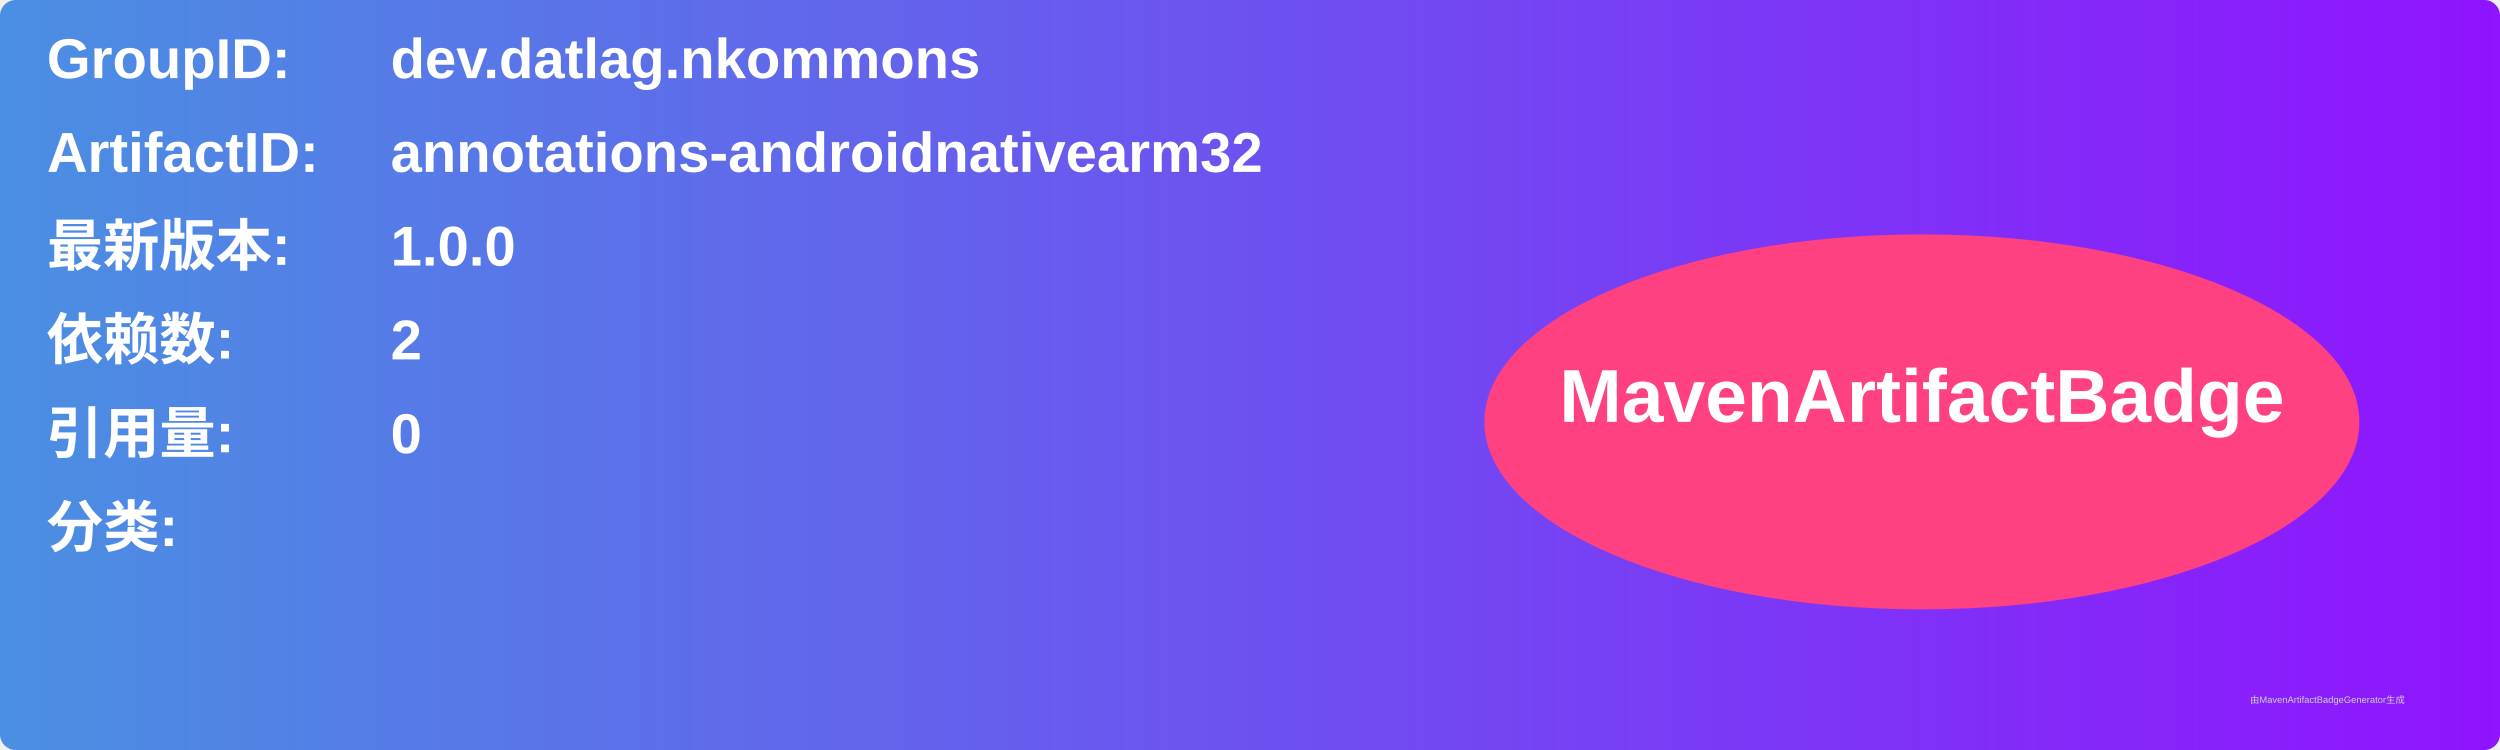
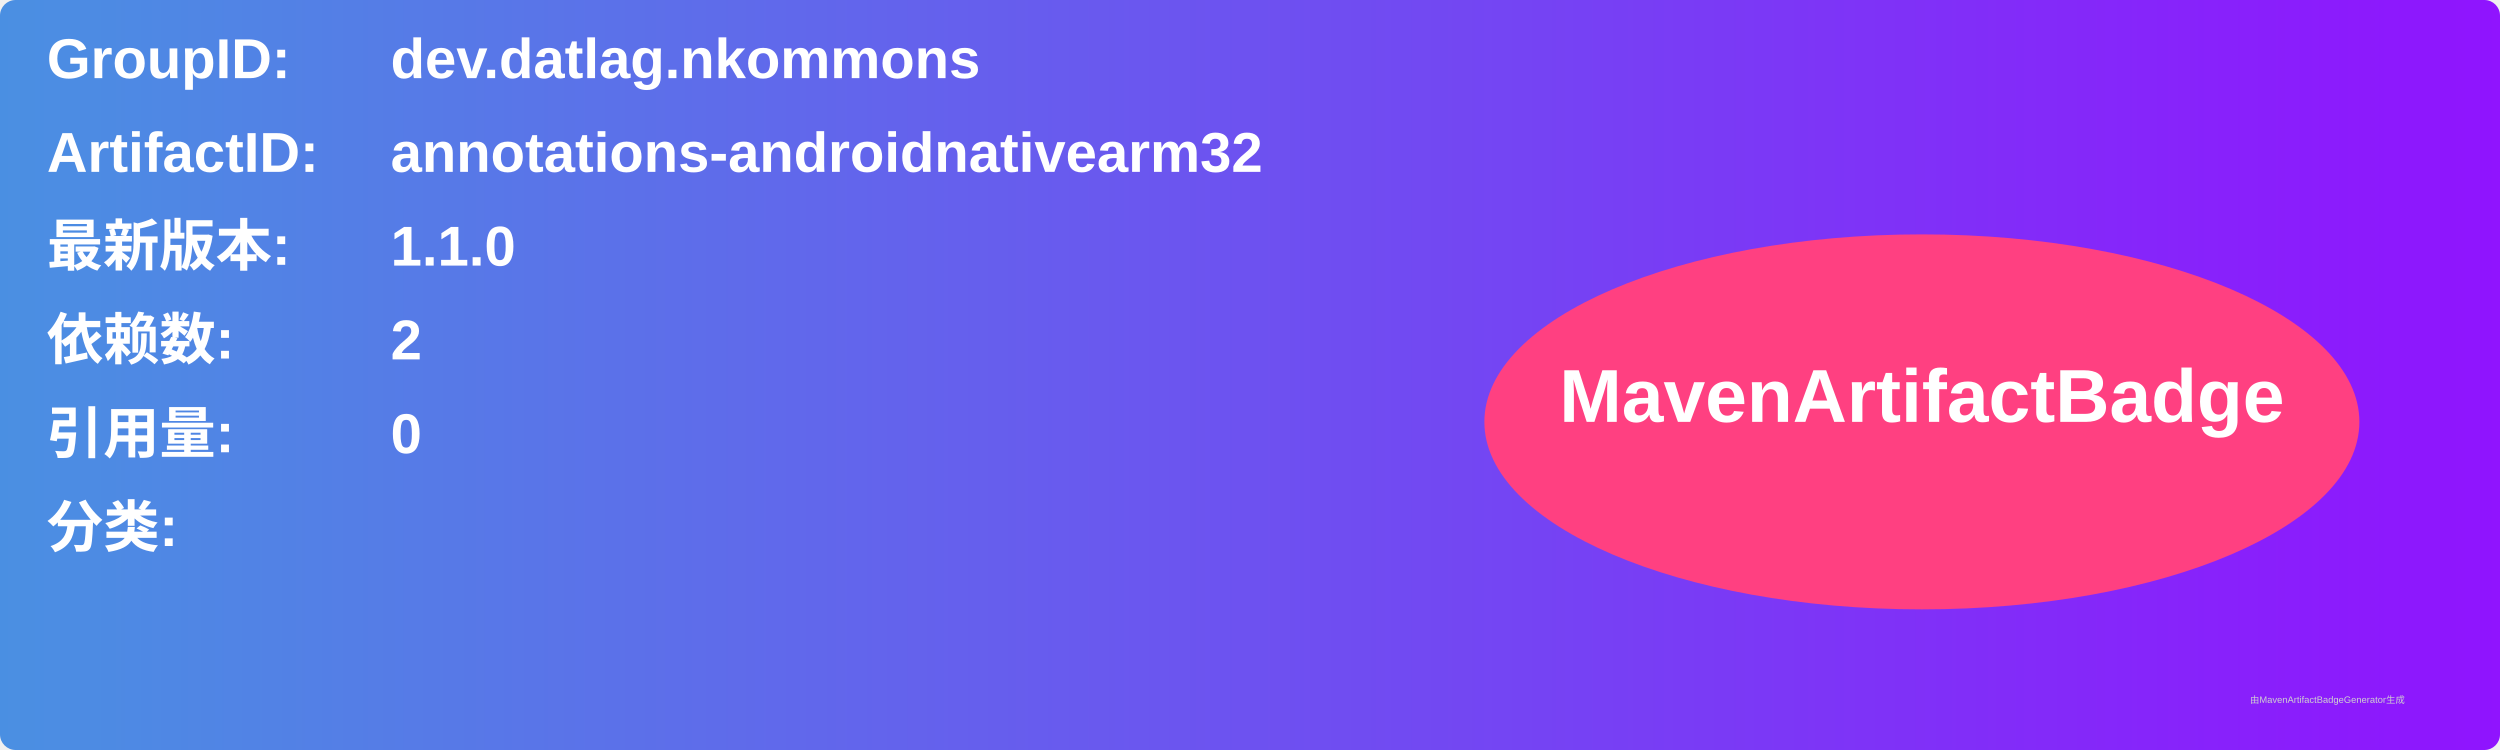
<svg xmlns="http://www.w3.org/2000/svg" width="800" height="240" viewBox="0 0 800 240">
  <linearGradient id="grad" x1="0%" y1="0%" x2="100%" y2="0%">
    <stop offset="0%" stop-color="#4a90e2" />
    <stop offset="100%" stop-color="#9013fe" />
  </linearGradient>
  <rect width="100%" height="100%" rx="5" ry="5" fill="url(#grad)" />
  <g transform="translate(15, 15)">
    <text x="0" y="10" font-family="Arial" font-size="18" fill="white" font-weight="bold" width="260">GroupID:</text>
    <text x="110" y="10" font-family="Arial" font-size="18" fill="white" font-weight="bold" width="460">dev.datlag.nkommons</text>
    <text x="0" y="40" font-family="Arial" font-size="18" fill="white" font-weight="bold" width="260">ArtifactID:</text>
    <text x="110" y="40" font-family="Arial" font-size="18" fill="white" font-weight="bold" width="460">annotations-androidnativearm32</text>
    <text x="0" y="70" font-family="Arial" font-size="18" fill="white" font-weight="bold">最新版本:</text>
    <text x="110" y="70" font-family="Arial" font-size="18" fill="white" font-weight="bold">
-       <tspan font-weight="bold">1.0.0</tspan>
+       <tspan font-weight="bold">1.1.0</tspan>
    </text>
    <text x="0" y="100" font-family="Arial" font-size="18" fill="white" font-weight="bold">依赖数: </text>
    <text x="110" y="100" font-family="Arial" font-size="18" fill="white">
      <tspan font-weight="bold">2</tspan>
    </text>
    <text x="0" y="130" font-family="Arial" font-size="18" fill="white" font-weight="bold">引用量: </text>
    <text x="110" y="130" font-family="Arial" font-size="18" fill="white">
      <tspan font-weight="bold">0</tspan>
    </text>
    <text x="0" y="160" font-family="Arial" font-size="18" fill="white" font-weight="bold">分类:</text>
    <text x="10" y="190" font-family="Arial" font-size="10" fill="white">
      <tspan font-weight="bold" />
    </text>
    <ellipse cx="600" cy="120" rx="140" ry="60" fill="#ff4081" />
    <text x="600" y="120" text-anchor="middle" font-family="Arial" font-size="24" fill="white" font-weight="bold">MavenArtifactBadge</text>
  </g>
  <text x="720" y="225" font-family="Arial" font-size="3" fill="#d0d0d0">由MavenArtifactBadgeGenerator生成</text>
</svg>
